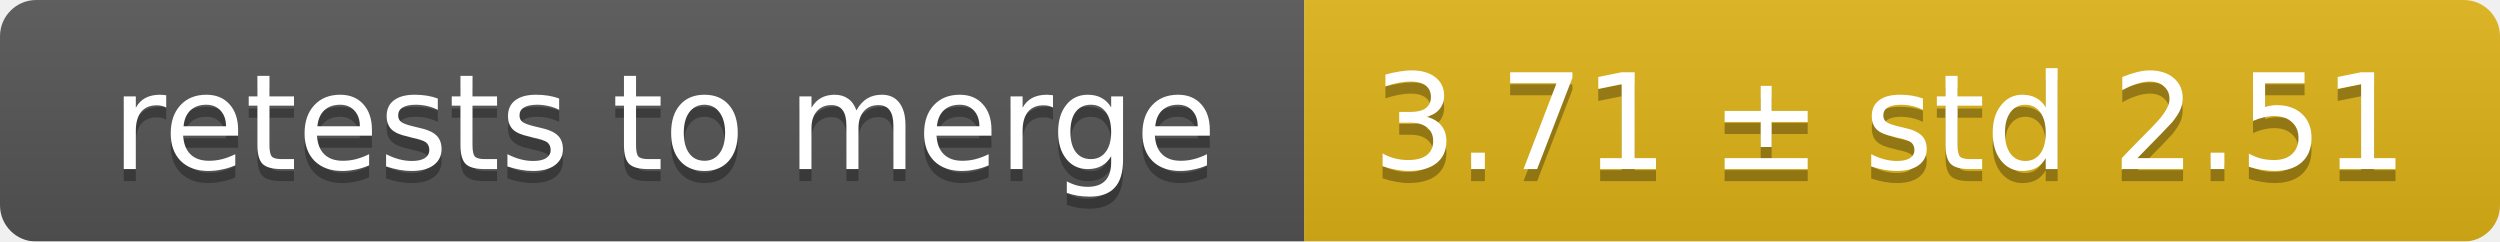
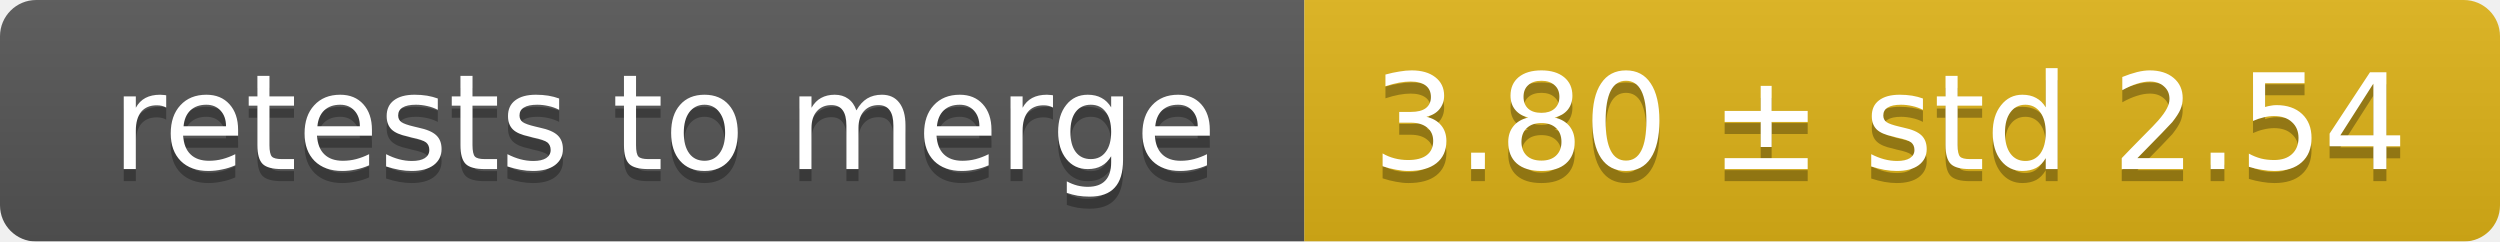
<svg xmlns="http://www.w3.org/2000/svg" width="207" height="20">
  <linearGradient id="smooth" x2="0" y2="100%">
    <stop offset="0" stop-color="#bbb" stop-opacity=".1" />
    <stop offset="1" stop-opacity=".1" />
  </linearGradient>
  <mask id="round">
    <rect width="207" height="20" rx="3" fill="#fff" />
  </mask>
  <g mask="url(#round)">
    <rect width="108" height="20" fill="#555" />
    <rect x="108" width="99" height="20" fill="#dfb317" />
    <rect width="207" height="20" fill="url(#smooth)" />
  </g>
  <g fill="#fff" text-anchor="middle" font-family="DejaVu Sans,Verdana,Geneva,sans-serif" font-size="11">
    <text x="55" y="15" fill="#010101" fill-opacity=".3">retests to merge</text>
    <text x="55" y="14">retests to merge</text>
-     <text x="156.5" y="15" fill="#010101" fill-opacity=".3">3.71 ± std 2.51</text>
-     <text x="156.5" y="14">3.71 ± std 2.51</text>
+     <text x="156.5" y="15" fill="#010101" fill-opacity=".3">3.80 ± std 2.54</text>
+     <text x="156.5" y="14">3.80 ± std 2.54</text>
  </g>
</svg>
